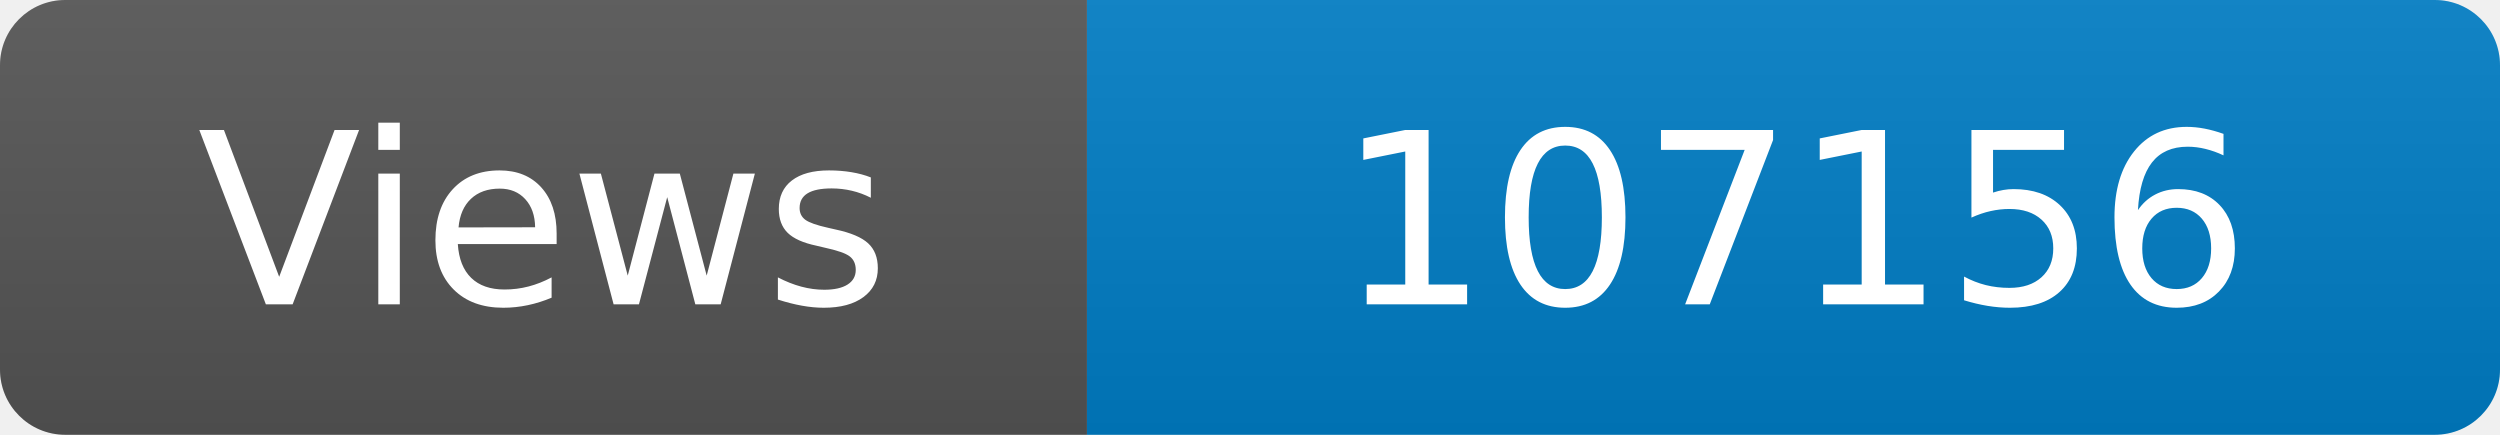
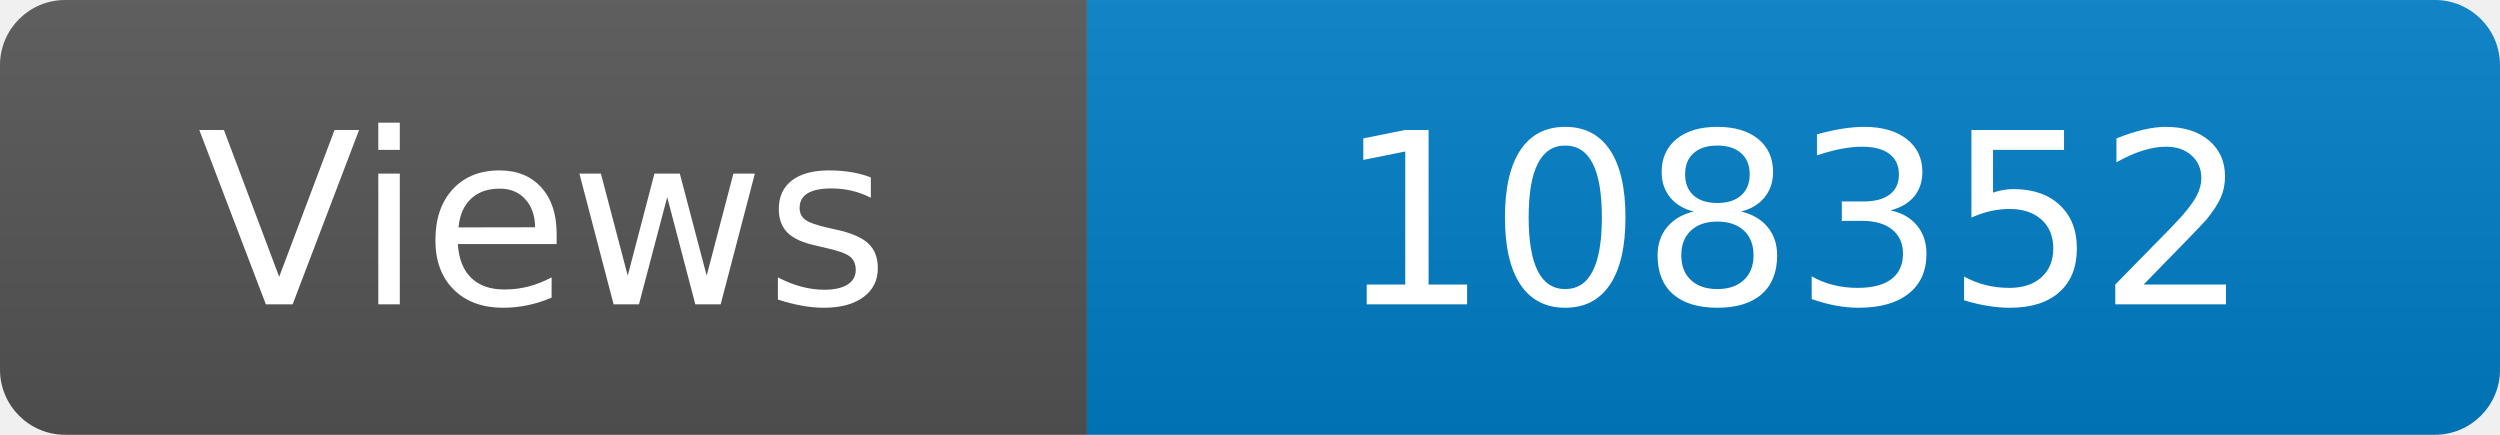
<svg xmlns="http://www.w3.org/2000/svg" width="115" height="20" role="img" aria-label="Maintained?: yes">
  <linearGradient id="s" x2="0" y2="100%">
    <stop offset="0" stop-color="#bbb" stop-opacity=".1" />
    <stop offset="1" stop-opacity=".1" />
  </linearGradient>
  <clipPath id="r">
    <rect width="115" height="20" rx="3" fill="#fff" />
  </clipPath>
  <g clip-path="url(#r)">
    <rect width="50" height="20" fill="#555" />
    <rect x="50" width="160" height="20" fill="#007ec6" />
    <rect width="115" height="20" fill="url(#s)" />
  </g>
  <g fill="#fff" text-anchor="middle" font-family="Verdana,Geneva,DejaVu Sans,sans-serif" font-size="110">
    <text x="250" y="140" transform="scale(.1)" fill="#fff">Views</text>
-     <text x="825" y="140" transform="scale(.1)" fill="#fff">107156</text>
+     <text x="825" y="140" transform="scale(.1)" fill="#fff">108352</text>
  </g>
</svg>
